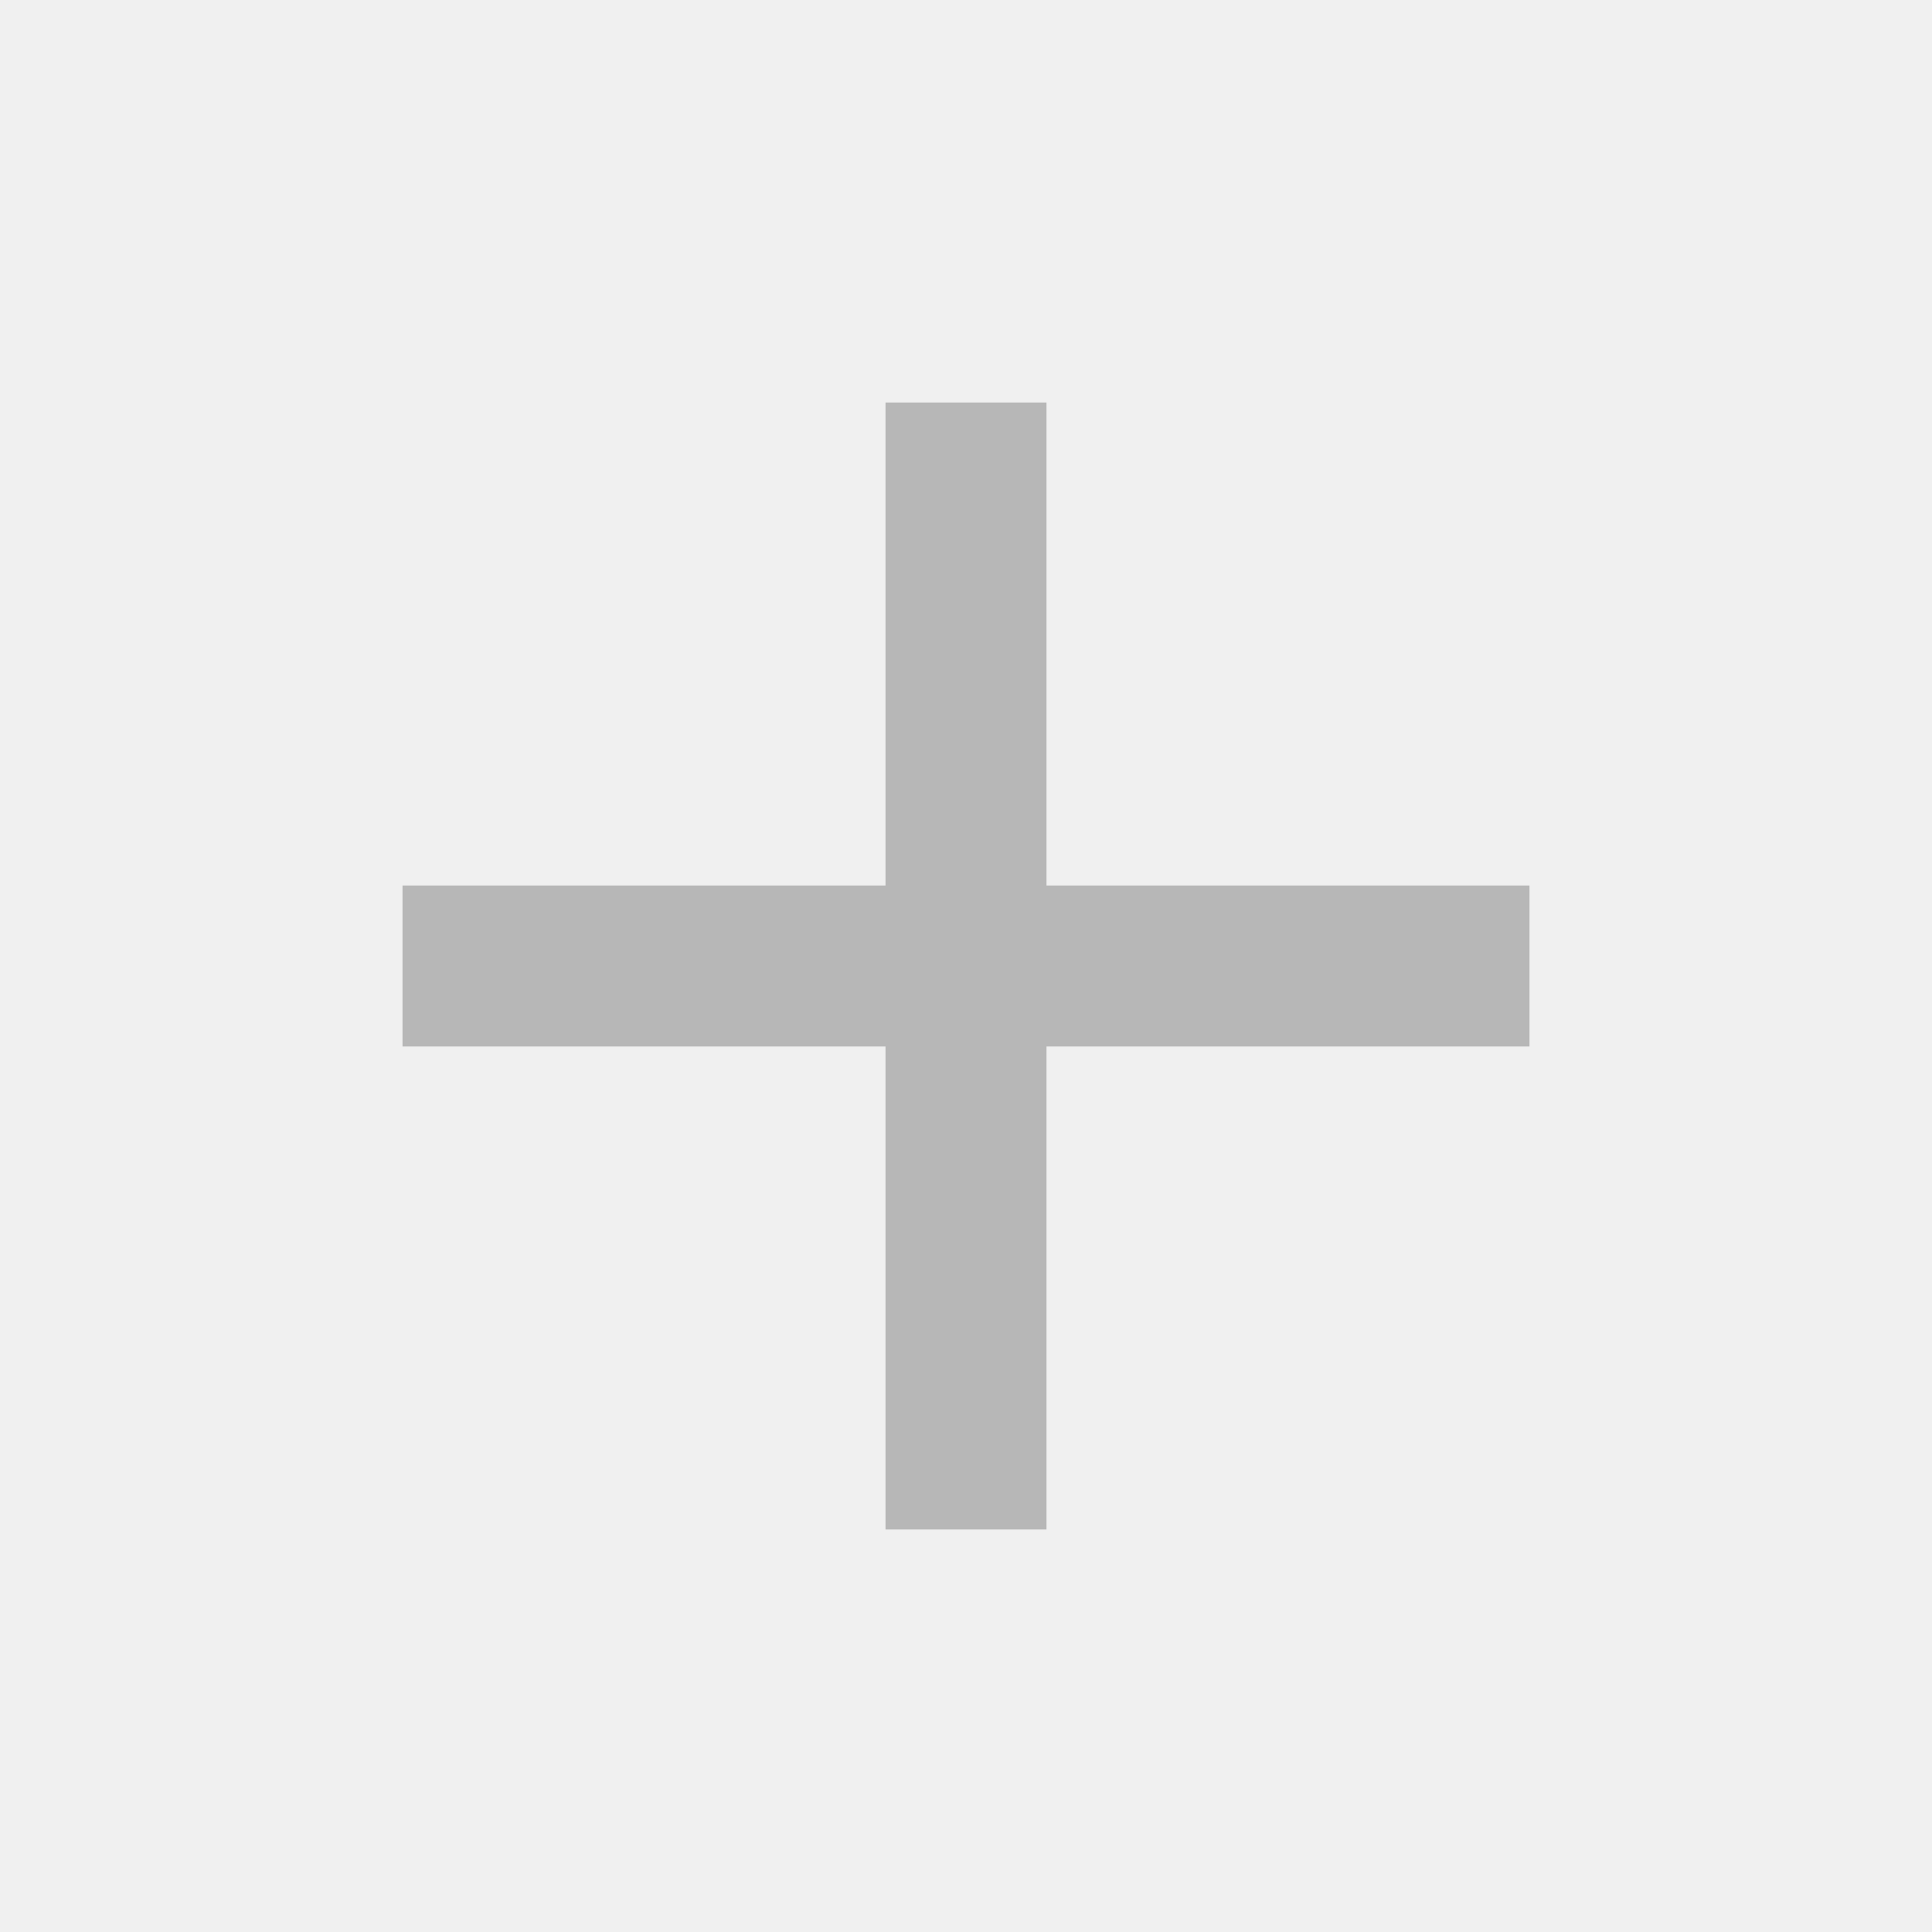
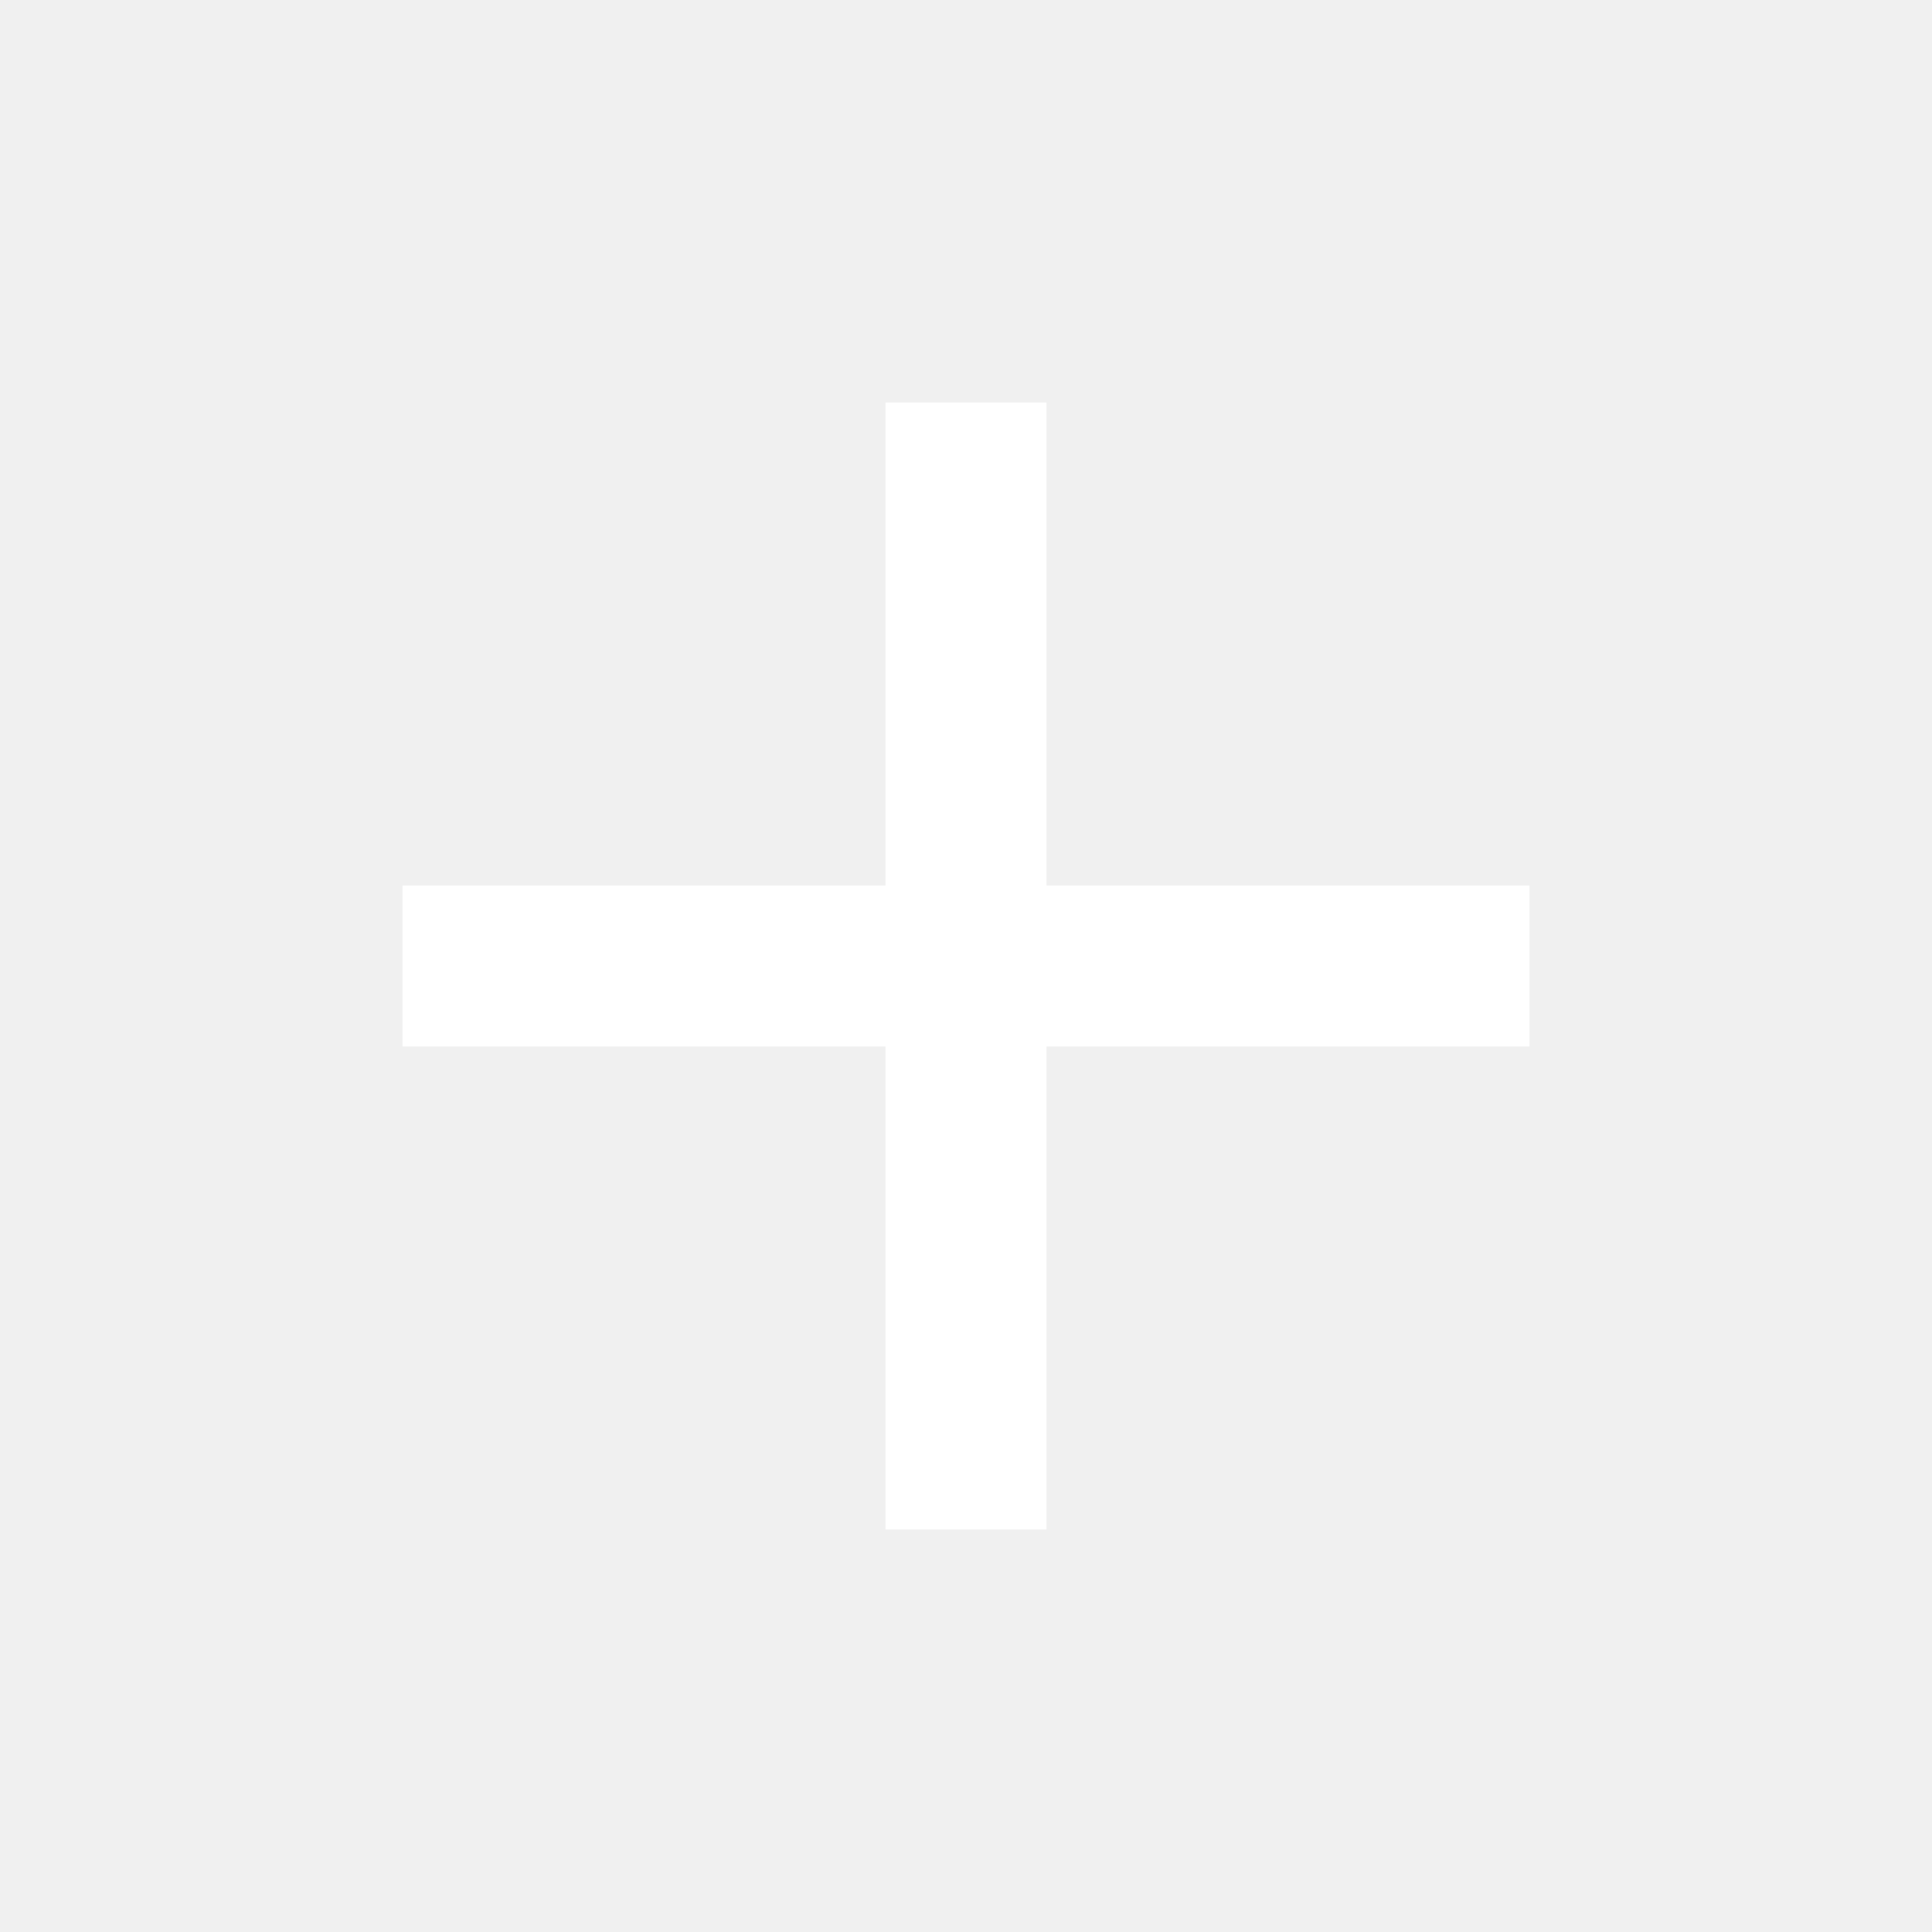
- <svg xmlns="http://www.w3.org/2000/svg" height="24px" viewBox="0 -960 960 960" width="24px" fill="#B7B7B7">
+ <svg xmlns="http://www.w3.org/2000/svg" height="24px" viewBox="0 -960 960 960" width="24px" fill="white">
  <path d="M440-440H200v-80h240v-240h80v240h240v80H520v240h-80v-240Z" />
</svg>
